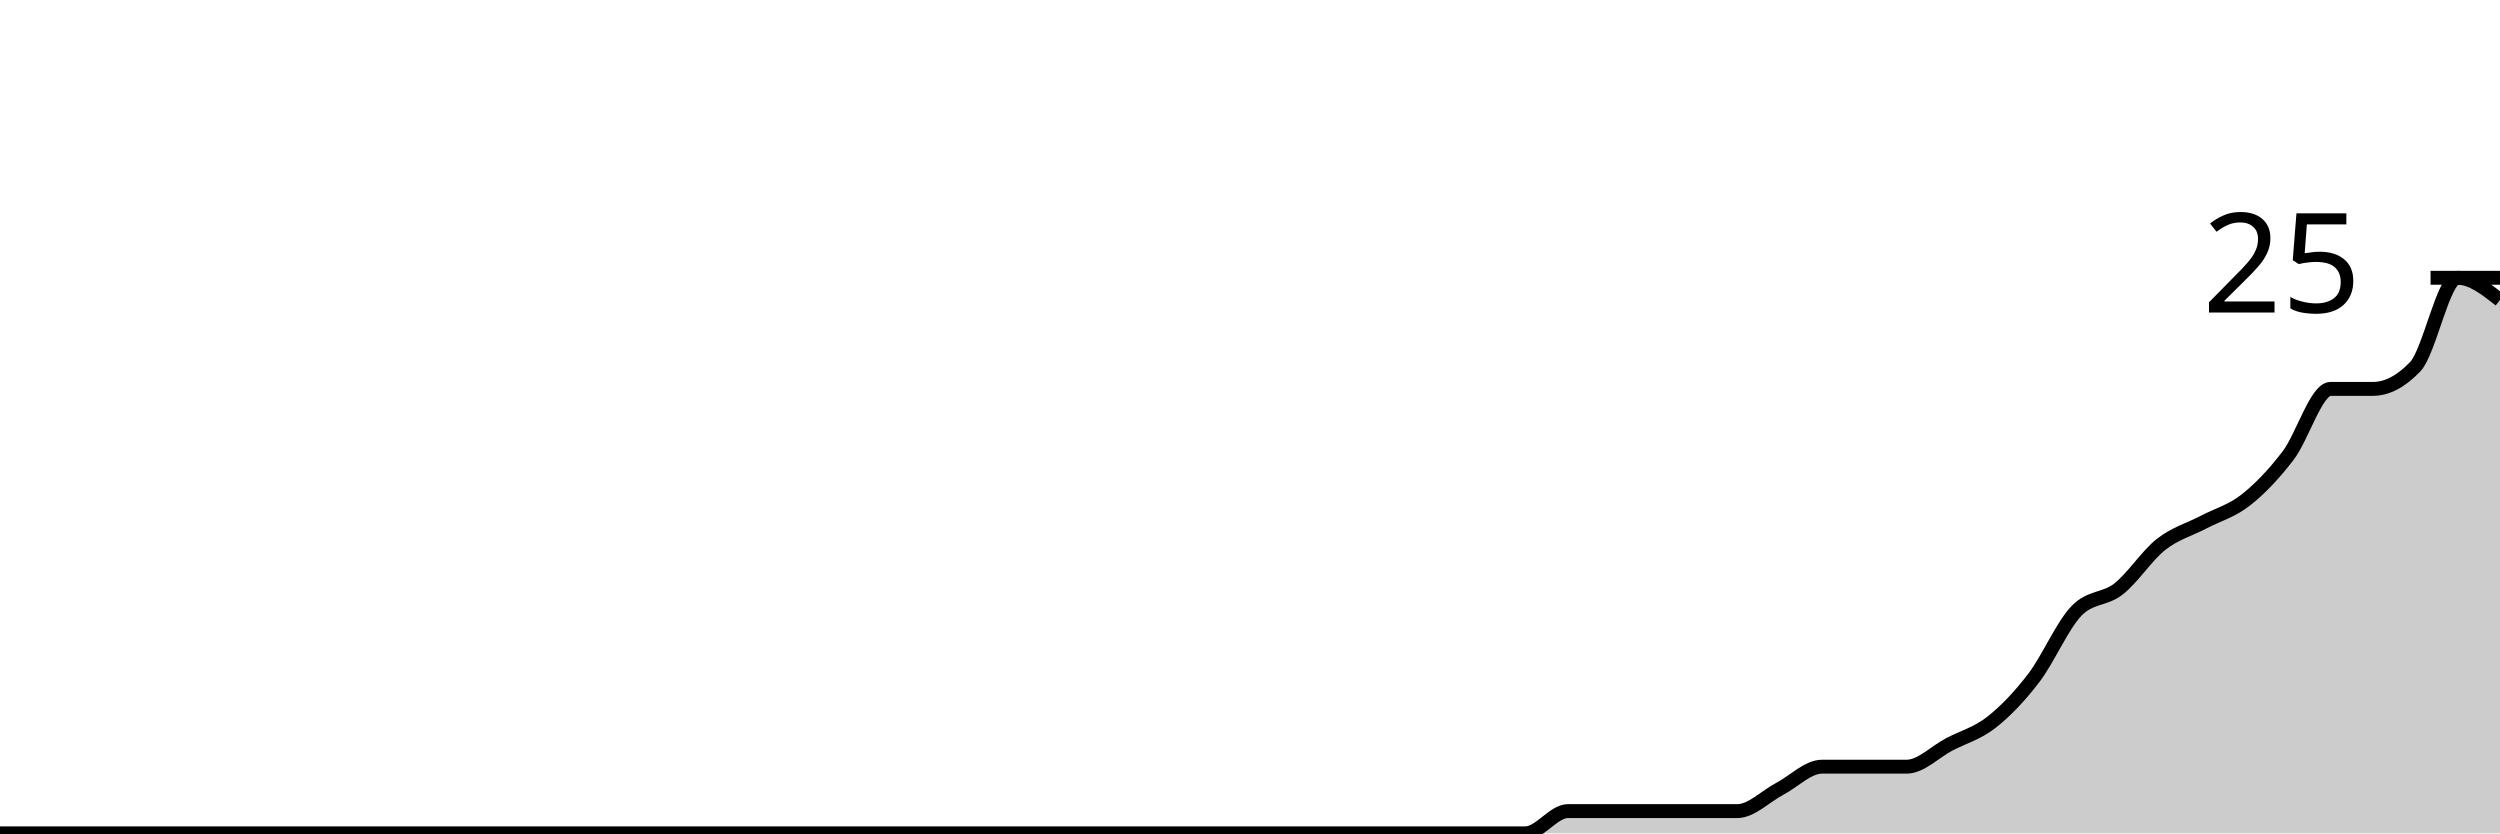
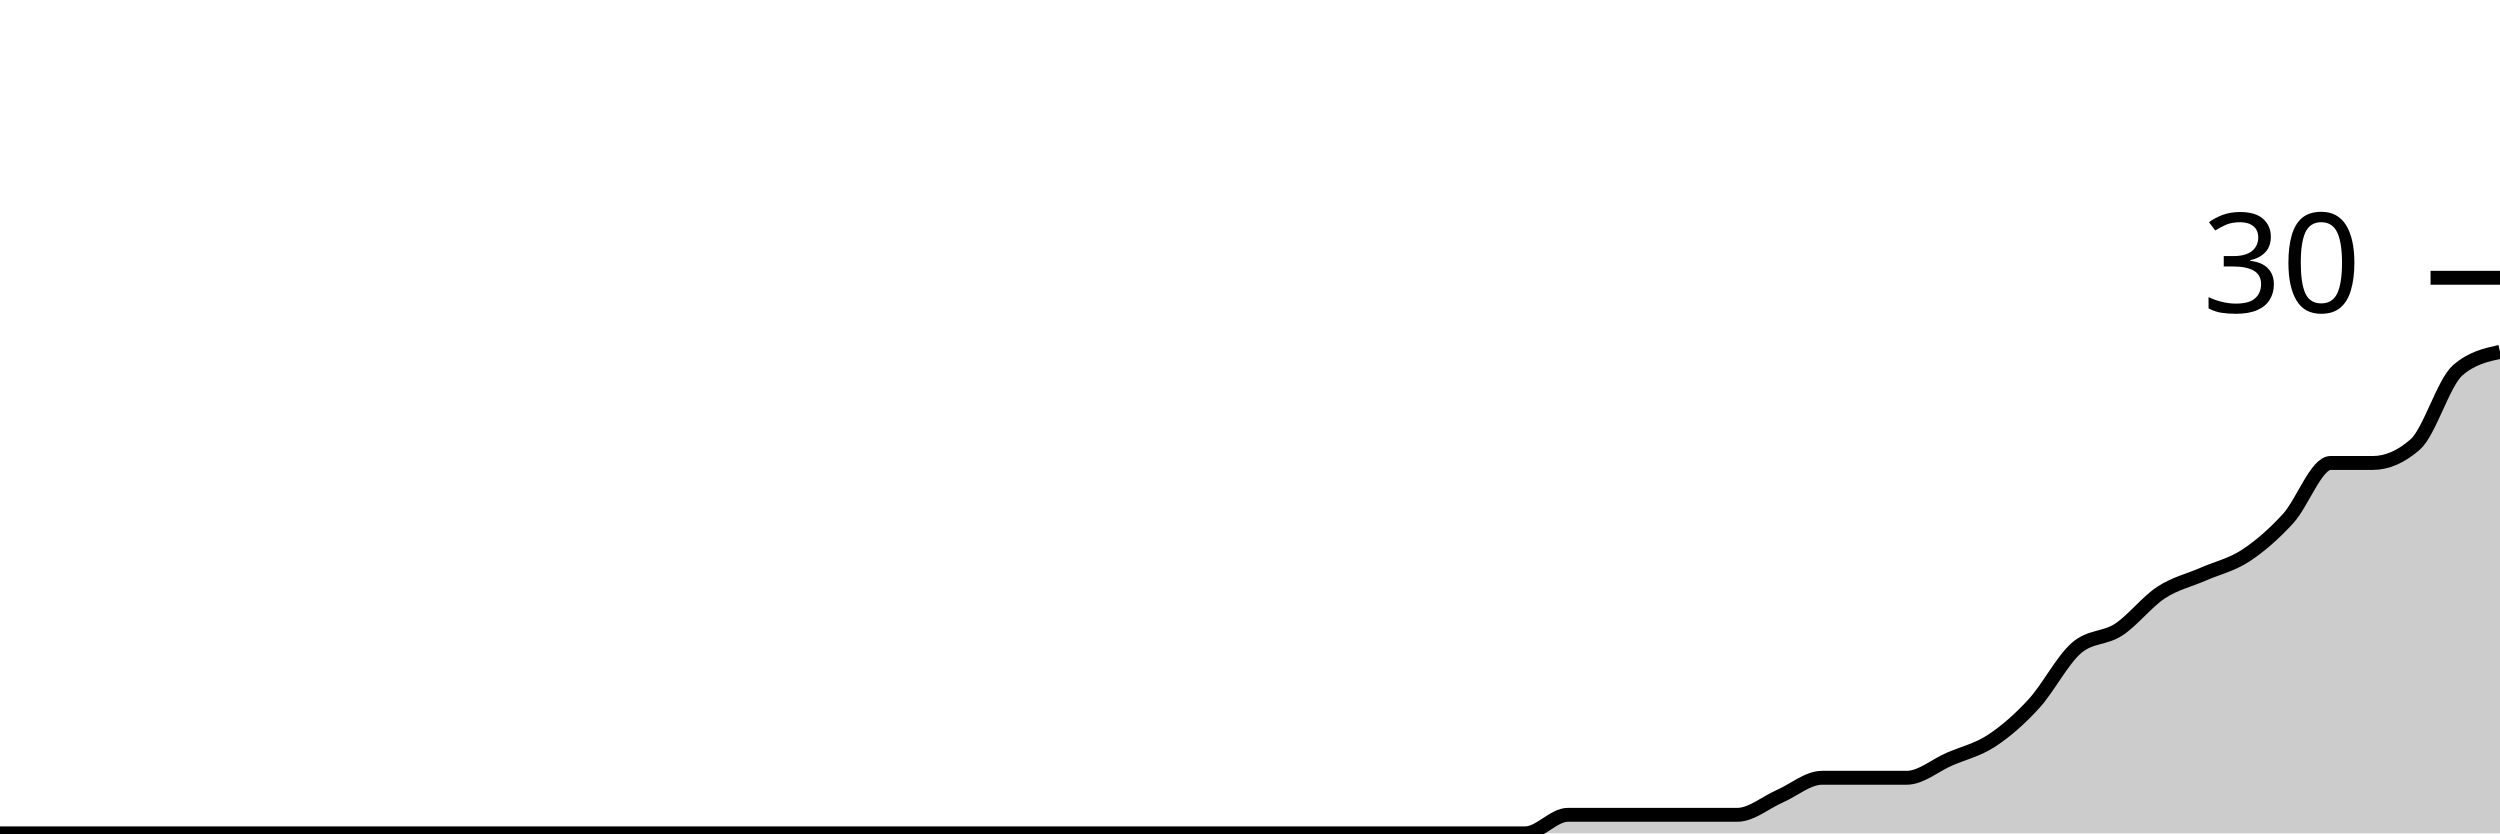
<svg xmlns="http://www.w3.org/2000/svg" viewBox="0 0 180 60">
  <g transform="translate(0,20)">
-     <path class="area" fill="rgba(0, 0, 0, 0.2)" d="M0,40C1.017,40,2.034,40,3.051,40C4.068,40,5.085,40,6.102,40C7.119,40,8.136,40,9.153,40C10.169,40,11.186,40,12.203,40C13.22,40,14.237,40,15.254,40C16.271,40,17.288,40,18.305,40C19.322,40,20.339,40,21.356,40C22.373,40,23.39,40,24.407,40C25.424,40,26.441,40,27.458,40C28.475,40,29.492,40,30.508,40C31.525,40,32.542,40,33.559,40C34.576,40,35.593,40,36.61,40C37.627,40,38.644,40,39.661,40C40.678,40,41.695,40,42.712,40C43.729,40,44.746,40,45.763,40C46.78,40,47.797,40,48.814,40C49.831,40,50.847,40,51.864,40C52.881,40,53.898,40,54.915,40C55.932,40,56.949,40,57.966,40C58.983,40,60,40,61.017,40C62.034,40,63.051,40,64.068,40C65.085,40,66.102,40,67.119,40C68.136,40,69.153,40,70.169,40C71.186,40,72.203,40,73.22,40C74.237,40,75.254,40,76.271,40C77.288,40,78.305,40,79.322,40C80.339,40,81.356,40,82.373,40C83.39,40,84.407,40,85.424,40C86.441,40,87.458,40,88.475,40C89.492,40,90.508,40,91.525,40C92.542,40,93.559,40,94.576,40C95.593,40,96.61,40,97.627,40C98.644,40,99.661,40,100.678,40C101.695,40,102.712,40,103.729,40C104.746,40,105.763,40,106.78,40C107.797,40,108.814,40,109.831,40C110.847,40,111.864,38.4,112.881,38.4C113.898,38.4,114.915,38.4,115.932,38.4C116.949,38.4,117.966,38.4,118.983,38.4C120,38.4,121.017,38.4,122.034,38.4C123.051,38.4,124.068,38.4,125.085,38.4C126.102,38.4,127.119,37.333,128.136,36.8C129.153,36.267,130.169,35.2,131.186,35.2C132.203,35.2,133.22,35.2,134.237,35.2C135.254,35.2,136.271,35.2,137.288,35.2C138.305,35.2,139.322,34.133,140.339,33.6C141.356,33.067,142.373,32.8,143.39,32C144.407,31.2,145.424,30.133,146.441,28.8C147.458,27.467,148.475,25.067,149.492,24C150.508,22.933,151.525,23.2,152.542,22.4C153.559,21.6,154.576,20,155.593,19.2C156.61,18.4,157.627,18.133,158.644,17.6C159.661,17.067,160.678,16.8,161.695,16C162.712,15.2,163.729,14.133,164.746,12.8C165.763,11.467,166.78,8,167.797,8C168.814,8,169.831,8,170.847,8C171.864,8,172.881,7.467,173.898,6.4C174.915,5.333,175.932,0,176.949,0C177.966,0,178.983,0.8,180,1.6L180,40C178.983,40,177.966,40,176.949,40C175.932,40,174.915,40,173.898,40C172.881,40,171.864,40,170.847,40C169.831,40,168.814,40,167.797,40C166.78,40,165.763,40,164.746,40C163.729,40,162.712,40,161.695,40C160.678,40,159.661,40,158.644,40C157.627,40,156.61,40,155.593,40C154.576,40,153.559,40,152.542,40C151.525,40,150.508,40,149.492,40C148.475,40,147.458,40,146.441,40C145.424,40,144.407,40,143.39,40C142.373,40,141.356,40,140.339,40C139.322,40,138.305,40,137.288,40C136.271,40,135.254,40,134.237,40C133.22,40,132.203,40,131.186,40C130.169,40,129.153,40,128.136,40C127.119,40,126.102,40,125.085,40C124.068,40,123.051,40,122.034,40C121.017,40,120,40,118.983,40C117.966,40,116.949,40,115.932,40C114.915,40,113.898,40,112.881,40C111.864,40,110.847,40,109.831,40C108.814,40,107.797,40,106.78,40C105.763,40,104.746,40,103.729,40C102.712,40,101.695,40,100.678,40C99.661,40,98.644,40,97.627,40C96.61,40,95.593,40,94.576,40C93.559,40,92.542,40,91.525,40C90.508,40,89.492,40,88.475,40C87.458,40,86.441,40,85.424,40C84.407,40,83.39,40,82.373,40C81.356,40,80.339,40,79.322,40C78.305,40,77.288,40,76.271,40C75.254,40,74.237,40,73.22,40C72.203,40,71.186,40,70.169,40C69.153,40,68.136,40,67.119,40C66.102,40,65.085,40,64.068,40C63.051,40,62.034,40,61.017,40C60,40,58.983,40,57.966,40C56.949,40,55.932,40,54.915,40C53.898,40,52.881,40,51.864,40C50.847,40,49.831,40,48.814,40C47.797,40,46.78,40,45.763,40C44.746,40,43.729,40,42.712,40C41.695,40,40.678,40,39.661,40C38.644,40,37.627,40,36.61,40C35.593,40,34.576,40,33.559,40C32.542,40,31.525,40,30.508,40C29.492,40,28.475,40,27.458,40C26.441,40,25.424,40,24.407,40C23.39,40,22.373,40,21.356,40C20.339,40,19.322,40,18.305,40C17.288,40,16.271,40,15.254,40C14.237,40,13.22,40,12.203,40C11.186,40,10.169,40,9.153,40C8.136,40,7.119,40,6.102,40C5.085,40,4.068,40,3.051,40C2.034,40,1.017,40,0,40Z" />
-     <path class="line" stroke="black" fill="none" d="M0,40C1.017,40,2.034,40,3.051,40C4.068,40,5.085,40,6.102,40C7.119,40,8.136,40,9.153,40C10.169,40,11.186,40,12.203,40C13.22,40,14.237,40,15.254,40C16.271,40,17.288,40,18.305,40C19.322,40,20.339,40,21.356,40C22.373,40,23.39,40,24.407,40C25.424,40,26.441,40,27.458,40C28.475,40,29.492,40,30.508,40C31.525,40,32.542,40,33.559,40C34.576,40,35.593,40,36.61,40C37.627,40,38.644,40,39.661,40C40.678,40,41.695,40,42.712,40C43.729,40,44.746,40,45.763,40C46.78,40,47.797,40,48.814,40C49.831,40,50.847,40,51.864,40C52.881,40,53.898,40,54.915,40C55.932,40,56.949,40,57.966,40C58.983,40,60,40,61.017,40C62.034,40,63.051,40,64.068,40C65.085,40,66.102,40,67.119,40C68.136,40,69.153,40,70.169,40C71.186,40,72.203,40,73.22,40C74.237,40,75.254,40,76.271,40C77.288,40,78.305,40,79.322,40C80.339,40,81.356,40,82.373,40C83.39,40,84.407,40,85.424,40C86.441,40,87.458,40,88.475,40C89.492,40,90.508,40,91.525,40C92.542,40,93.559,40,94.576,40C95.593,40,96.61,40,97.627,40C98.644,40,99.661,40,100.678,40C101.695,40,102.712,40,103.729,40C104.746,40,105.763,40,106.78,40C107.797,40,108.814,40,109.831,40C110.847,40,111.864,38.4,112.881,38.4C113.898,38.4,114.915,38.4,115.932,38.4C116.949,38.4,117.966,38.4,118.983,38.4C120,38.4,121.017,38.4,122.034,38.4C123.051,38.4,124.068,38.4,125.085,38.4C126.102,38.4,127.119,37.333,128.136,36.8C129.153,36.267,130.169,35.2,131.186,35.2C132.203,35.2,133.22,35.2,134.237,35.2C135.254,35.2,136.271,35.2,137.288,35.2C138.305,35.2,139.322,34.133,140.339,33.6C141.356,33.067,142.373,32.8,143.39,32C144.407,31.2,145.424,30.133,146.441,28.8C147.458,27.467,148.475,25.067,149.492,24C150.508,22.933,151.525,23.2,152.542,22.4C153.559,21.6,154.576,20,155.593,19.2C156.61,18.4,157.627,18.133,158.644,17.6C159.661,17.067,160.678,16.8,161.695,16C162.712,15.2,163.729,14.133,164.746,12.8C165.763,11.467,166.78,8,167.797,8C168.814,8,169.831,8,170.847,8C171.864,8,172.881,7.467,173.898,6.4C174.915,5.333,175.932,0,176.949,0C177.966,0,178.983,0.8,180,1.6" />
+     <path class="area" fill="rgba(0, 0, 0, 0.2)" d="M0,40C1.017,40,2.034,40,3.051,40C4.068,40,5.085,40,6.102,40C7.119,40,8.136,40,9.153,40C10.169,40,11.186,40,12.203,40C13.22,40,14.237,40,15.254,40C16.271,40,17.288,40,18.305,40C19.322,40,20.339,40,21.356,40C22.373,40,23.39,40,24.407,40C25.424,40,26.441,40,27.458,40C28.475,40,29.492,40,30.508,40C31.525,40,32.542,40,33.559,40C34.576,40,35.593,40,36.61,40C37.627,40,38.644,40,39.661,40C40.678,40,41.695,40,42.712,40C43.729,40,44.746,40,45.763,40C46.78,40,47.797,40,48.814,40C49.831,40,50.847,40,51.864,40C52.881,40,53.898,40,54.915,40C55.932,40,56.949,40,57.966,40C58.983,40,60,40,61.017,40C62.034,40,63.051,40,64.068,40C65.085,40,66.102,40,67.119,40C68.136,40,69.153,40,70.169,40C71.186,40,72.203,40,73.22,40C74.237,40,75.254,40,76.271,40C77.288,40,78.305,40,79.322,40C80.339,40,81.356,40,82.373,40C83.39,40,84.407,40,85.424,40C86.441,40,87.458,40,88.475,40C89.492,40,90.508,40,91.525,40C92.542,40,93.559,40,94.576,40C95.593,40,96.61,40,97.627,40C98.644,40,99.661,40,100.678,40C101.695,40,102.712,40,103.729,40C104.746,40,105.763,40,106.78,40C107.797,40,108.814,40,109.831,40C110.847,40,111.864,38.667,112.881,38.667C113.898,38.667,114.915,38.667,115.932,38.667C116.949,38.667,117.966,38.667,118.983,38.667C120,38.667,121.017,38.667,122.034,38.667C123.051,38.667,124.068,38.667,125.085,38.667C126.102,38.667,127.119,37.778,128.136,37.333C129.153,36.889,130.169,36,131.186,36C132.203,36,133.22,36,134.237,36C135.254,36,136.271,36,137.288,36C138.305,36,139.322,35.111,140.339,34.667C141.356,34.222,142.373,34,143.39,33.333C144.407,32.667,145.424,31.778,146.441,30.667C147.458,29.556,148.475,27.556,149.492,26.667C150.508,25.778,151.525,26,152.542,25.333C153.559,24.667,154.576,23.333,155.593,22.667C156.61,22,157.627,21.778,158.644,21.333C159.661,20.889,160.678,20.667,161.695,20C162.712,19.333,163.729,18.444,164.746,17.333C165.763,16.222,166.78,13.333,167.797,13.333C168.814,13.333,169.831,13.333,170.847,13.333C171.864,13.333,172.881,12.889,173.898,12C174.915,11.111,175.932,7.556,176.949,6.667C177.966,5.778,178.983,5.556,180,5.333L180,40C178.983,40,177.966,40,176.949,40C175.932,40,174.915,40,173.898,40C172.881,40,171.864,40,170.847,40C169.831,40,168.814,40,167.797,40C166.78,40,165.763,40,164.746,40C163.729,40,162.712,40,161.695,40C160.678,40,159.661,40,158.644,40C157.627,40,156.61,40,155.593,40C154.576,40,153.559,40,152.542,40C151.525,40,150.508,40,149.492,40C148.475,40,147.458,40,146.441,40C145.424,40,144.407,40,143.39,40C142.373,40,141.356,40,140.339,40C139.322,40,138.305,40,137.288,40C136.271,40,135.254,40,134.237,40C133.22,40,132.203,40,131.186,40C130.169,40,129.153,40,128.136,40C127.119,40,126.102,40,125.085,40C124.068,40,123.051,40,122.034,40C121.017,40,120,40,118.983,40C117.966,40,116.949,40,115.932,40C114.915,40,113.898,40,112.881,40C111.864,40,110.847,40,109.831,40C108.814,40,107.797,40,106.78,40C105.763,40,104.746,40,103.729,40C102.712,40,101.695,40,100.678,40C99.661,40,98.644,40,97.627,40C96.61,40,95.593,40,94.576,40C93.559,40,92.542,40,91.525,40C90.508,40,89.492,40,88.475,40C87.458,40,86.441,40,85.424,40C84.407,40,83.39,40,82.373,40C81.356,40,80.339,40,79.322,40C78.305,40,77.288,40,76.271,40C75.254,40,74.237,40,73.22,40C72.203,40,71.186,40,70.169,40C69.153,40,68.136,40,67.119,40C66.102,40,65.085,40,64.068,40C63.051,40,62.034,40,61.017,40C60,40,58.983,40,57.966,40C56.949,40,55.932,40,54.915,40C53.898,40,52.881,40,51.864,40C50.847,40,49.831,40,48.814,40C47.797,40,46.78,40,45.763,40C44.746,40,43.729,40,42.712,40C41.695,40,40.678,40,39.661,40C38.644,40,37.627,40,36.61,40C35.593,40,34.576,40,33.559,40C32.542,40,31.525,40,30.508,40C29.492,40,28.475,40,27.458,40C26.441,40,25.424,40,24.407,40C23.39,40,22.373,40,21.356,40C20.339,40,19.322,40,18.305,40C17.288,40,16.271,40,15.254,40C14.237,40,13.22,40,12.203,40C11.186,40,10.169,40,9.153,40C8.136,40,7.119,40,6.102,40C5.085,40,4.068,40,3.051,40C2.034,40,1.017,40,0,40Z" />
+     <path class="line" stroke="black" fill="none" d="M0,40C1.017,40,2.034,40,3.051,40C4.068,40,5.085,40,6.102,40C7.119,40,8.136,40,9.153,40C10.169,40,11.186,40,12.203,40C13.22,40,14.237,40,15.254,40C16.271,40,17.288,40,18.305,40C19.322,40,20.339,40,21.356,40C22.373,40,23.39,40,24.407,40C25.424,40,26.441,40,27.458,40C28.475,40,29.492,40,30.508,40C31.525,40,32.542,40,33.559,40C34.576,40,35.593,40,36.61,40C37.627,40,38.644,40,39.661,40C40.678,40,41.695,40,42.712,40C43.729,40,44.746,40,45.763,40C46.78,40,47.797,40,48.814,40C49.831,40,50.847,40,51.864,40C52.881,40,53.898,40,54.915,40C55.932,40,56.949,40,57.966,40C58.983,40,60,40,61.017,40C62.034,40,63.051,40,64.068,40C65.085,40,66.102,40,67.119,40C68.136,40,69.153,40,70.169,40C71.186,40,72.203,40,73.22,40C74.237,40,75.254,40,76.271,40C77.288,40,78.305,40,79.322,40C80.339,40,81.356,40,82.373,40C83.39,40,84.407,40,85.424,40C86.441,40,87.458,40,88.475,40C89.492,40,90.508,40,91.525,40C92.542,40,93.559,40,94.576,40C95.593,40,96.61,40,97.627,40C98.644,40,99.661,40,100.678,40C101.695,40,102.712,40,103.729,40C104.746,40,105.763,40,106.78,40C107.797,40,108.814,40,109.831,40C110.847,40,111.864,38.667,112.881,38.667C113.898,38.667,114.915,38.667,115.932,38.667C116.949,38.667,117.966,38.667,118.983,38.667C120,38.667,121.017,38.667,122.034,38.667C123.051,38.667,124.068,38.667,125.085,38.667C126.102,38.667,127.119,37.778,128.136,37.333C129.153,36.889,130.169,36,131.186,36C132.203,36,133.22,36,134.237,36C135.254,36,136.271,36,137.288,36C138.305,36,139.322,35.111,140.339,34.667C141.356,34.222,142.373,34,143.39,33.333C144.407,32.667,145.424,31.778,146.441,30.667C147.458,29.556,148.475,27.556,149.492,26.667C150.508,25.778,151.525,26,152.542,25.333C153.559,24.667,154.576,23.333,155.593,22.667C156.61,22,157.627,21.778,158.644,21.333C159.661,20.889,160.678,20.667,161.695,20C162.712,19.333,163.729,18.444,164.746,17.333C165.763,16.222,166.78,13.333,167.797,13.333C168.814,13.333,169.831,13.333,170.847,13.333C171.864,13.333,172.881,12.889,173.898,12C174.915,11.111,175.932,7.556,176.949,6.667C177.966,5.778,178.983,5.556,180,5.333" />
    <path class="axis-ceiling" stroke-width="1" stroke="black" fill="none" d="M175,0L180,0" />
-     <text class="axis-ceiling-label" font-family="sans-serif" text-anchor="end" font-size="10px" x="170" y="2.5">25</text>
+     <text class="axis-ceiling-label" font-family="sans-serif" text-anchor="end" font-size="10px" x="170" y="2.5">30</text>
  </g>
</svg>
